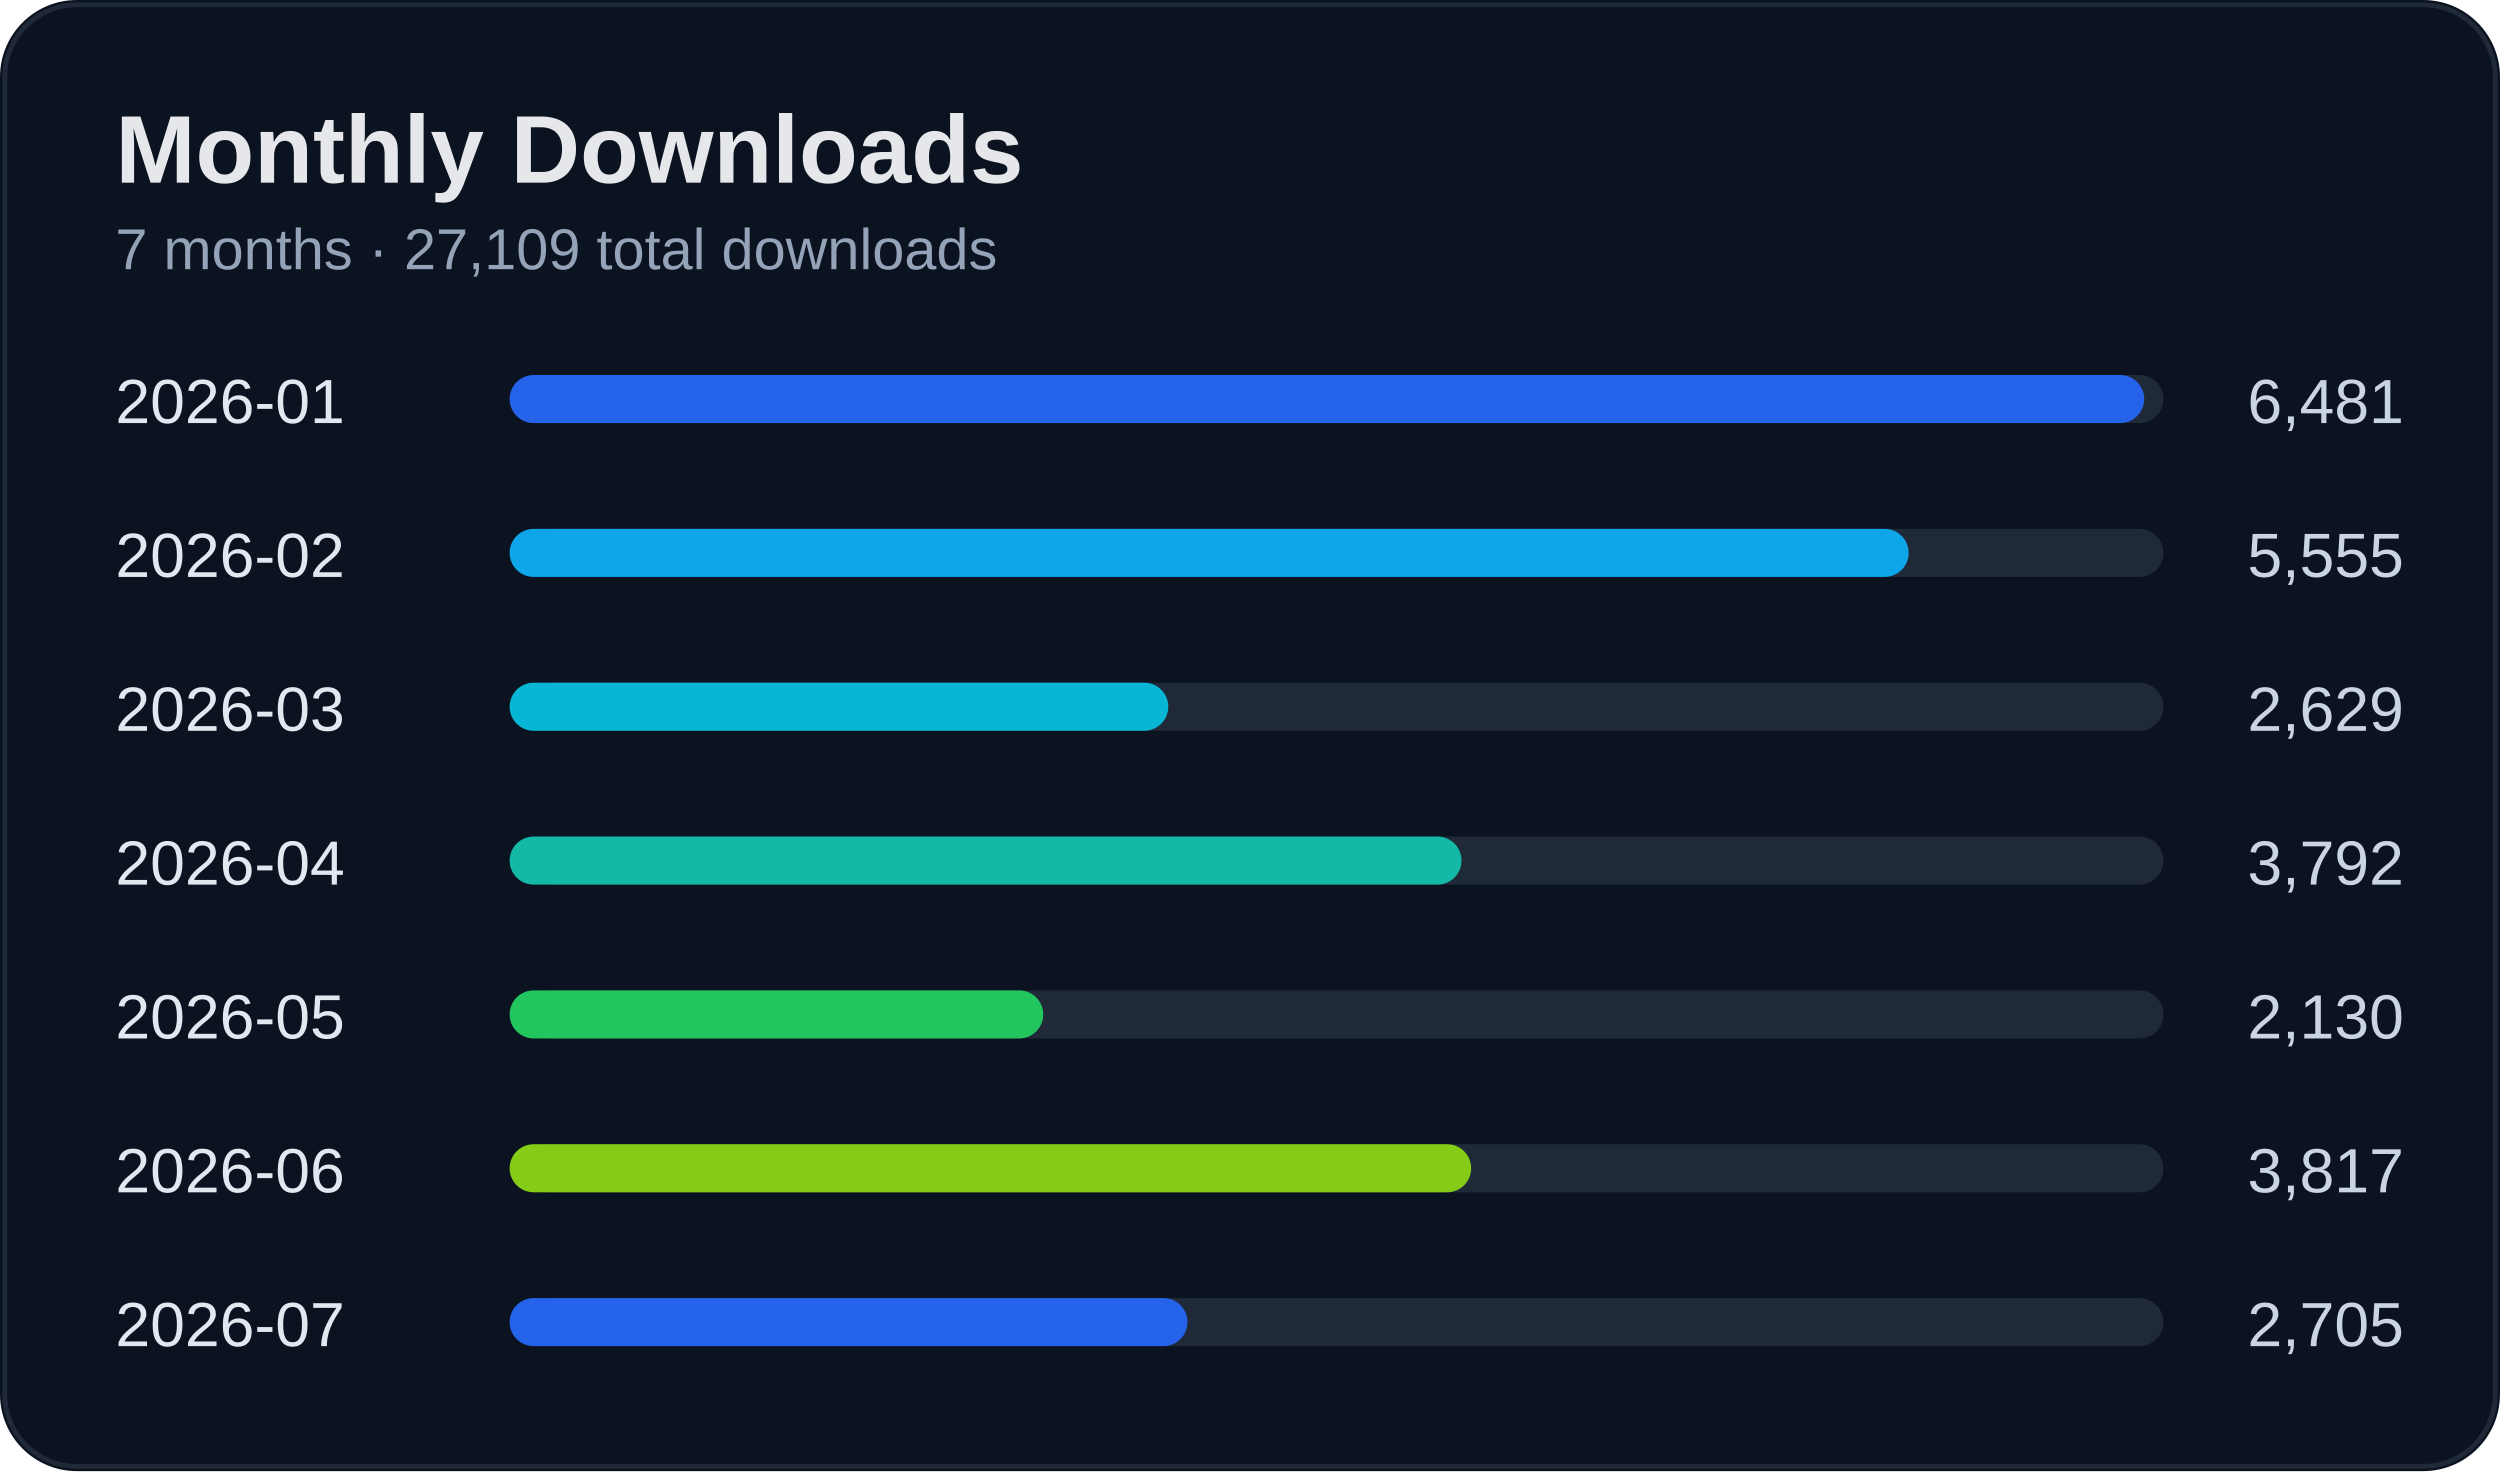
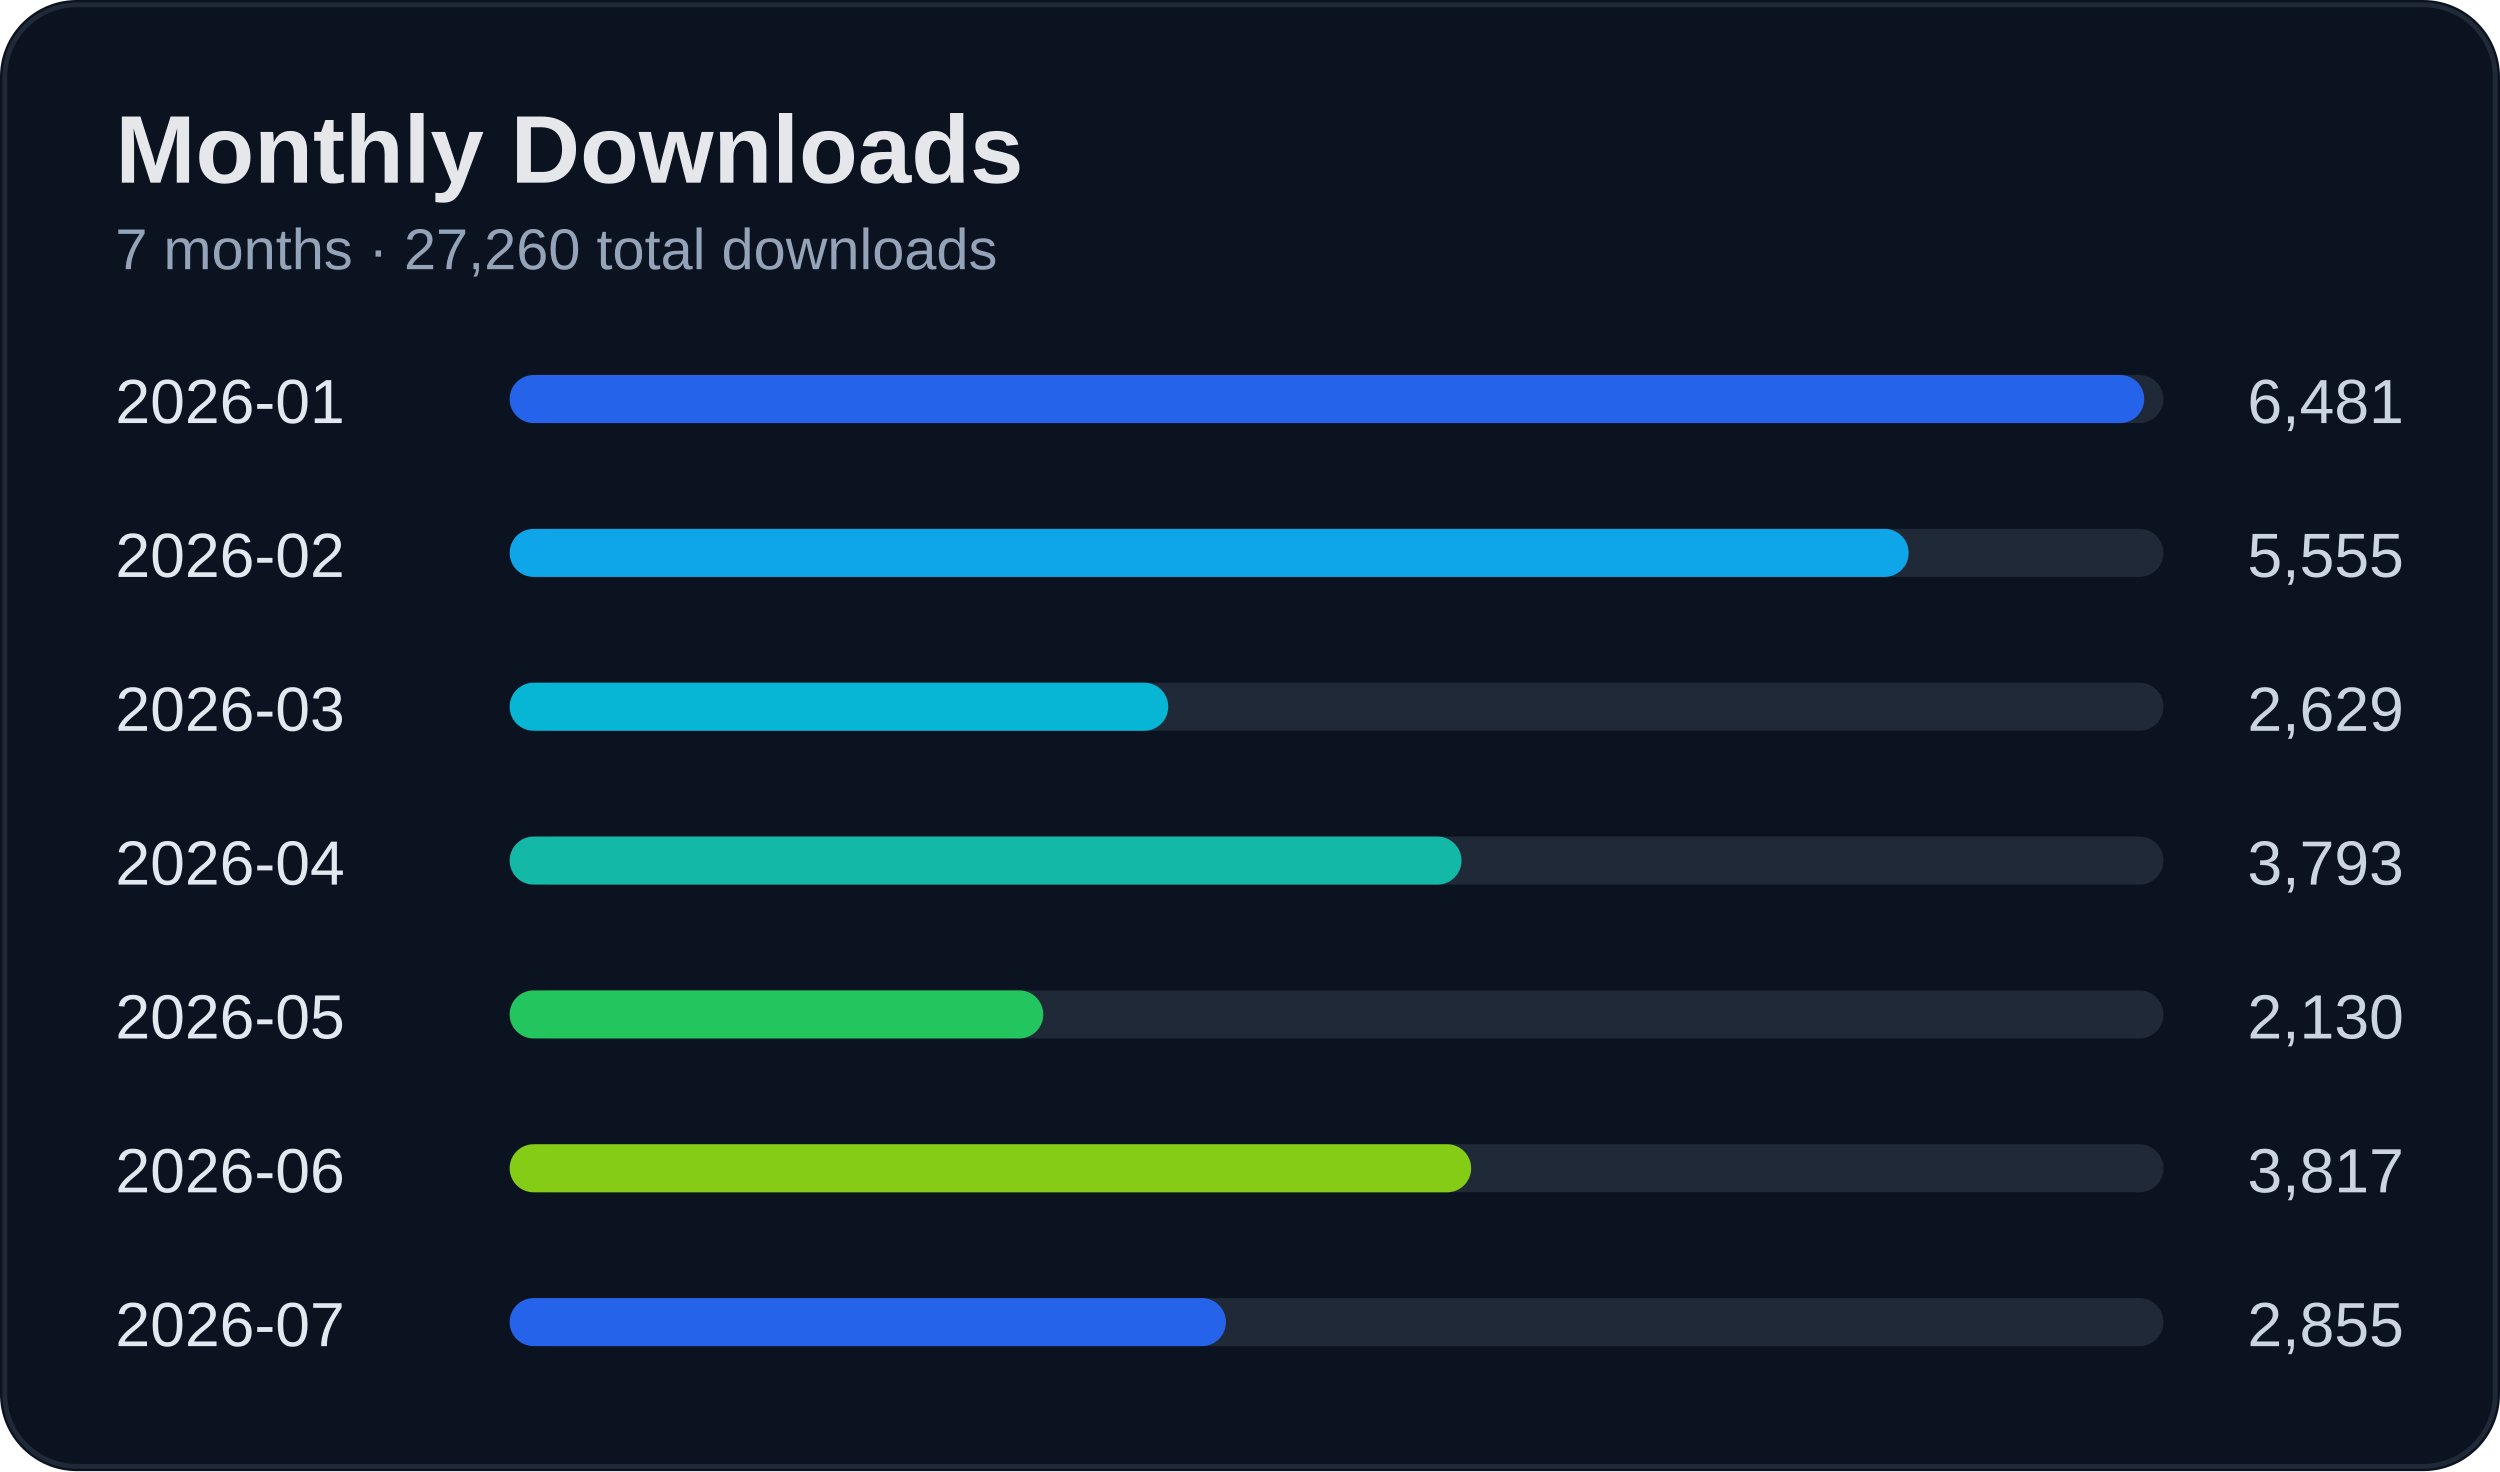
<svg xmlns="http://www.w3.org/2000/svg" width="520" height="306" viewBox="0 0 520 306">
  <rect width="100%" height="100%" rx="16" fill="#0b1220" />
  <rect x="1" y="1" width="518" height="304" rx="15" fill="none" stroke="#1f2937" />
  <text x="24" y="38" fill="#e5e7eb" font-size="20" font-weight="700" font-family="Segoe UI, Arial">Monthly Downloads</text>
-   <text x="24" y="56" fill="#94a3b8" font-size="12" font-family="Segoe UI, Arial">7 months · 27,109 total downloads</text>
+   <text x="24" y="56" fill="#94a3b8" font-size="12" font-family="Segoe UI, Arial">7 months · 27,260 total downloads</text>
  <text x="24" y="88" fill="#e2e8f0" font-size="13" font-family="Segoe UI, Arial">2026-01</text>
  <text x="500" y="88" fill="#cbd5e1" font-size="13" text-anchor="end" font-family="Segoe UI, Arial">6,481</text>
  <rect x="110" y="78" width="340" height="10" rx="5" fill="#1f2937" />
  <rect x="106" y="78" width="340" height="10" rx="5" fill="#2563eb" />
  <text x="24" y="120" fill="#e2e8f0" font-size="13" font-family="Segoe UI, Arial">2026-02</text>
  <text x="500" y="120" fill="#cbd5e1" font-size="13" text-anchor="end" font-family="Segoe UI, Arial">5,555</text>
  <rect x="110" y="110" width="340" height="10" rx="5" fill="#1f2937" />
  <rect x="106" y="110" width="291" height="10" rx="5" fill="#0ea5e9" />
  <text x="24" y="152" fill="#e2e8f0" font-size="13" font-family="Segoe UI, Arial">2026-03</text>
  <text x="500" y="152" fill="#cbd5e1" font-size="13" text-anchor="end" font-family="Segoe UI, Arial">2,629</text>
  <rect x="110" y="142" width="340" height="10" rx="5" fill="#1f2937" />
  <rect x="106" y="142" width="137" height="10" rx="5" fill="#06b6d4" />
  <text x="24" y="184" fill="#e2e8f0" font-size="13" font-family="Segoe UI, Arial">2026-04</text>
-   <text x="500" y="184" fill="#cbd5e1" font-size="13" text-anchor="end" font-family="Segoe UI, Arial">3,792</text>
+   <text x="500" y="184" fill="#cbd5e1" font-size="13" text-anchor="end" font-family="Segoe UI, Arial">3,793</text>
  <rect x="110" y="174" width="340" height="10" rx="5" fill="#1f2937" />
  <rect x="106" y="174" width="198" height="10" rx="5" fill="#14b8a6" />
  <text x="24" y="216" fill="#e2e8f0" font-size="13" font-family="Segoe UI, Arial">2026-05</text>
  <text x="500" y="216" fill="#cbd5e1" font-size="13" text-anchor="end" font-family="Segoe UI, Arial">2,130</text>
  <rect x="110" y="206" width="340" height="10" rx="5" fill="#1f2937" />
  <rect x="106" y="206" width="111" height="10" rx="5" fill="#22c55e" />
  <text x="24" y="248" fill="#e2e8f0" font-size="13" font-family="Segoe UI, Arial">2026-06</text>
  <text x="500" y="248" fill="#cbd5e1" font-size="13" text-anchor="end" font-family="Segoe UI, Arial">3,817</text>
  <rect x="110" y="238" width="340" height="10" rx="5" fill="#1f2937" />
  <rect x="106" y="238" width="200" height="10" rx="5" fill="#84cc16" />
  <text x="24" y="280" fill="#e2e8f0" font-size="13" font-family="Segoe UI, Arial">2026-07</text>
-   <text x="500" y="280" fill="#cbd5e1" font-size="13" text-anchor="end" font-family="Segoe UI, Arial">2,705</text>
+   <text x="500" y="280" fill="#cbd5e1" font-size="13" text-anchor="end" font-family="Segoe UI, Arial">2,855</text>
  <rect x="110" y="270" width="340" height="10" rx="5" fill="#1f2937" />
-   <rect x="106" y="270" width="141" height="10" rx="5" fill="#2563eb" />
+   <rect x="106" y="270" width="149" height="10" rx="5" fill="#2563eb" />
</svg>
